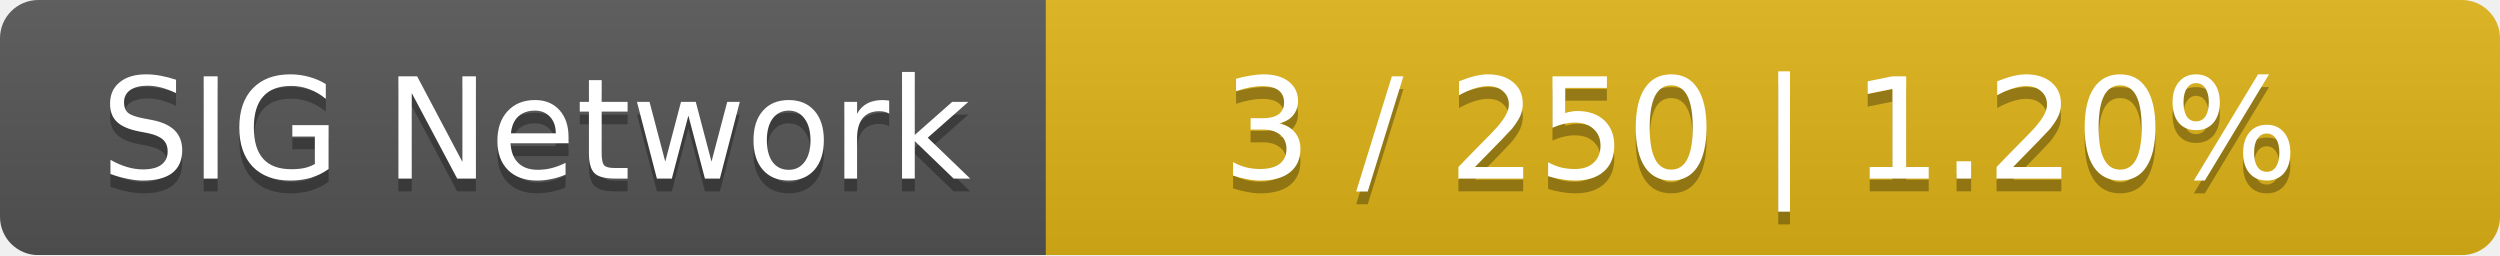
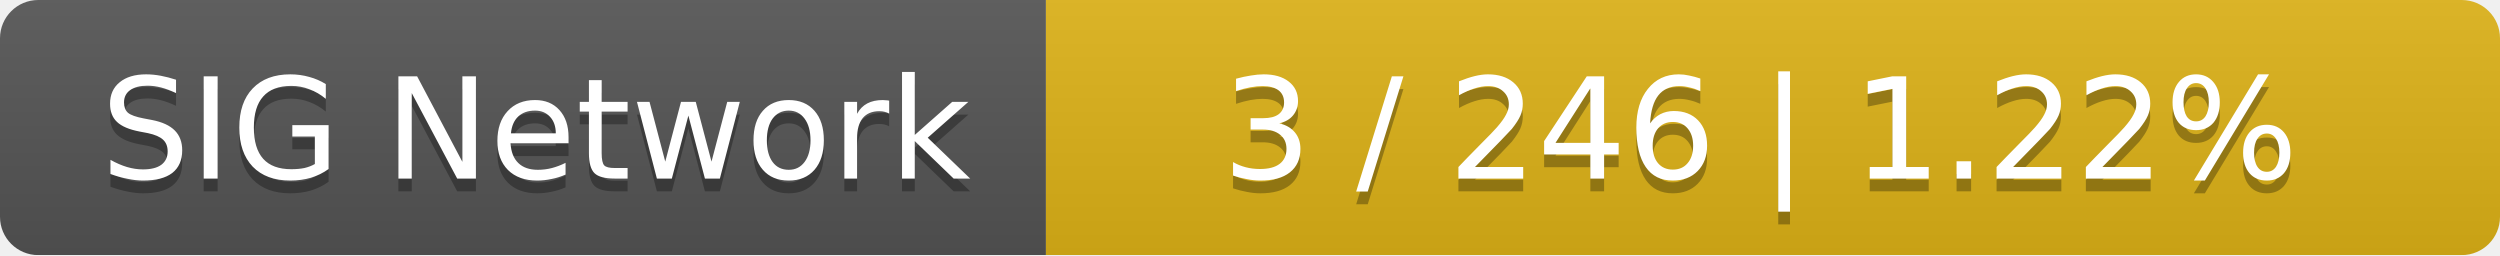
<svg xmlns="http://www.w3.org/2000/svg" width="196" height="20">
  <linearGradient id="smooth" x2="0" y2="100%">
    <stop offset="0" stop-color="#bbb" stop-opacity=".1" />
    <stop offset="1" stop-opacity=".1" />
  </linearGradient>
  <mask id="round">
    <rect width="196" height="20" rx="3" fill="#fff" />
  </mask>
  <g mask="url(#round)">
    <rect width="82" height="20" fill="#555" />
    <rect x="82" width="114" height="20" fill="#dfb317" />
    <rect width="196" height="20" fill="url(#smooth)" />
  </g>
  <g fill="#fff" text-anchor="middle" font-family="DejaVu Sans,Verdana,Geneva,sans-serif" font-size="11">
    <text x="42" y="15" fill="#010101" fill-opacity=".3">SIG Network</text>
    <text x="42" y="14">SIG Network</text>
-     <text x="138" y="15" fill="#010101" fill-opacity=".3">3 / 250    |    1.20%</text>
-     <text x="138" y="14">3 / 250    |    1.20%</text>
+     <text x="138" y="15" fill="#010101" fill-opacity=".3">3 / 246    |    1.22%</text>
+     <text x="138" y="14">3 / 246    |    1.22%</text>
  </g>
</svg>
